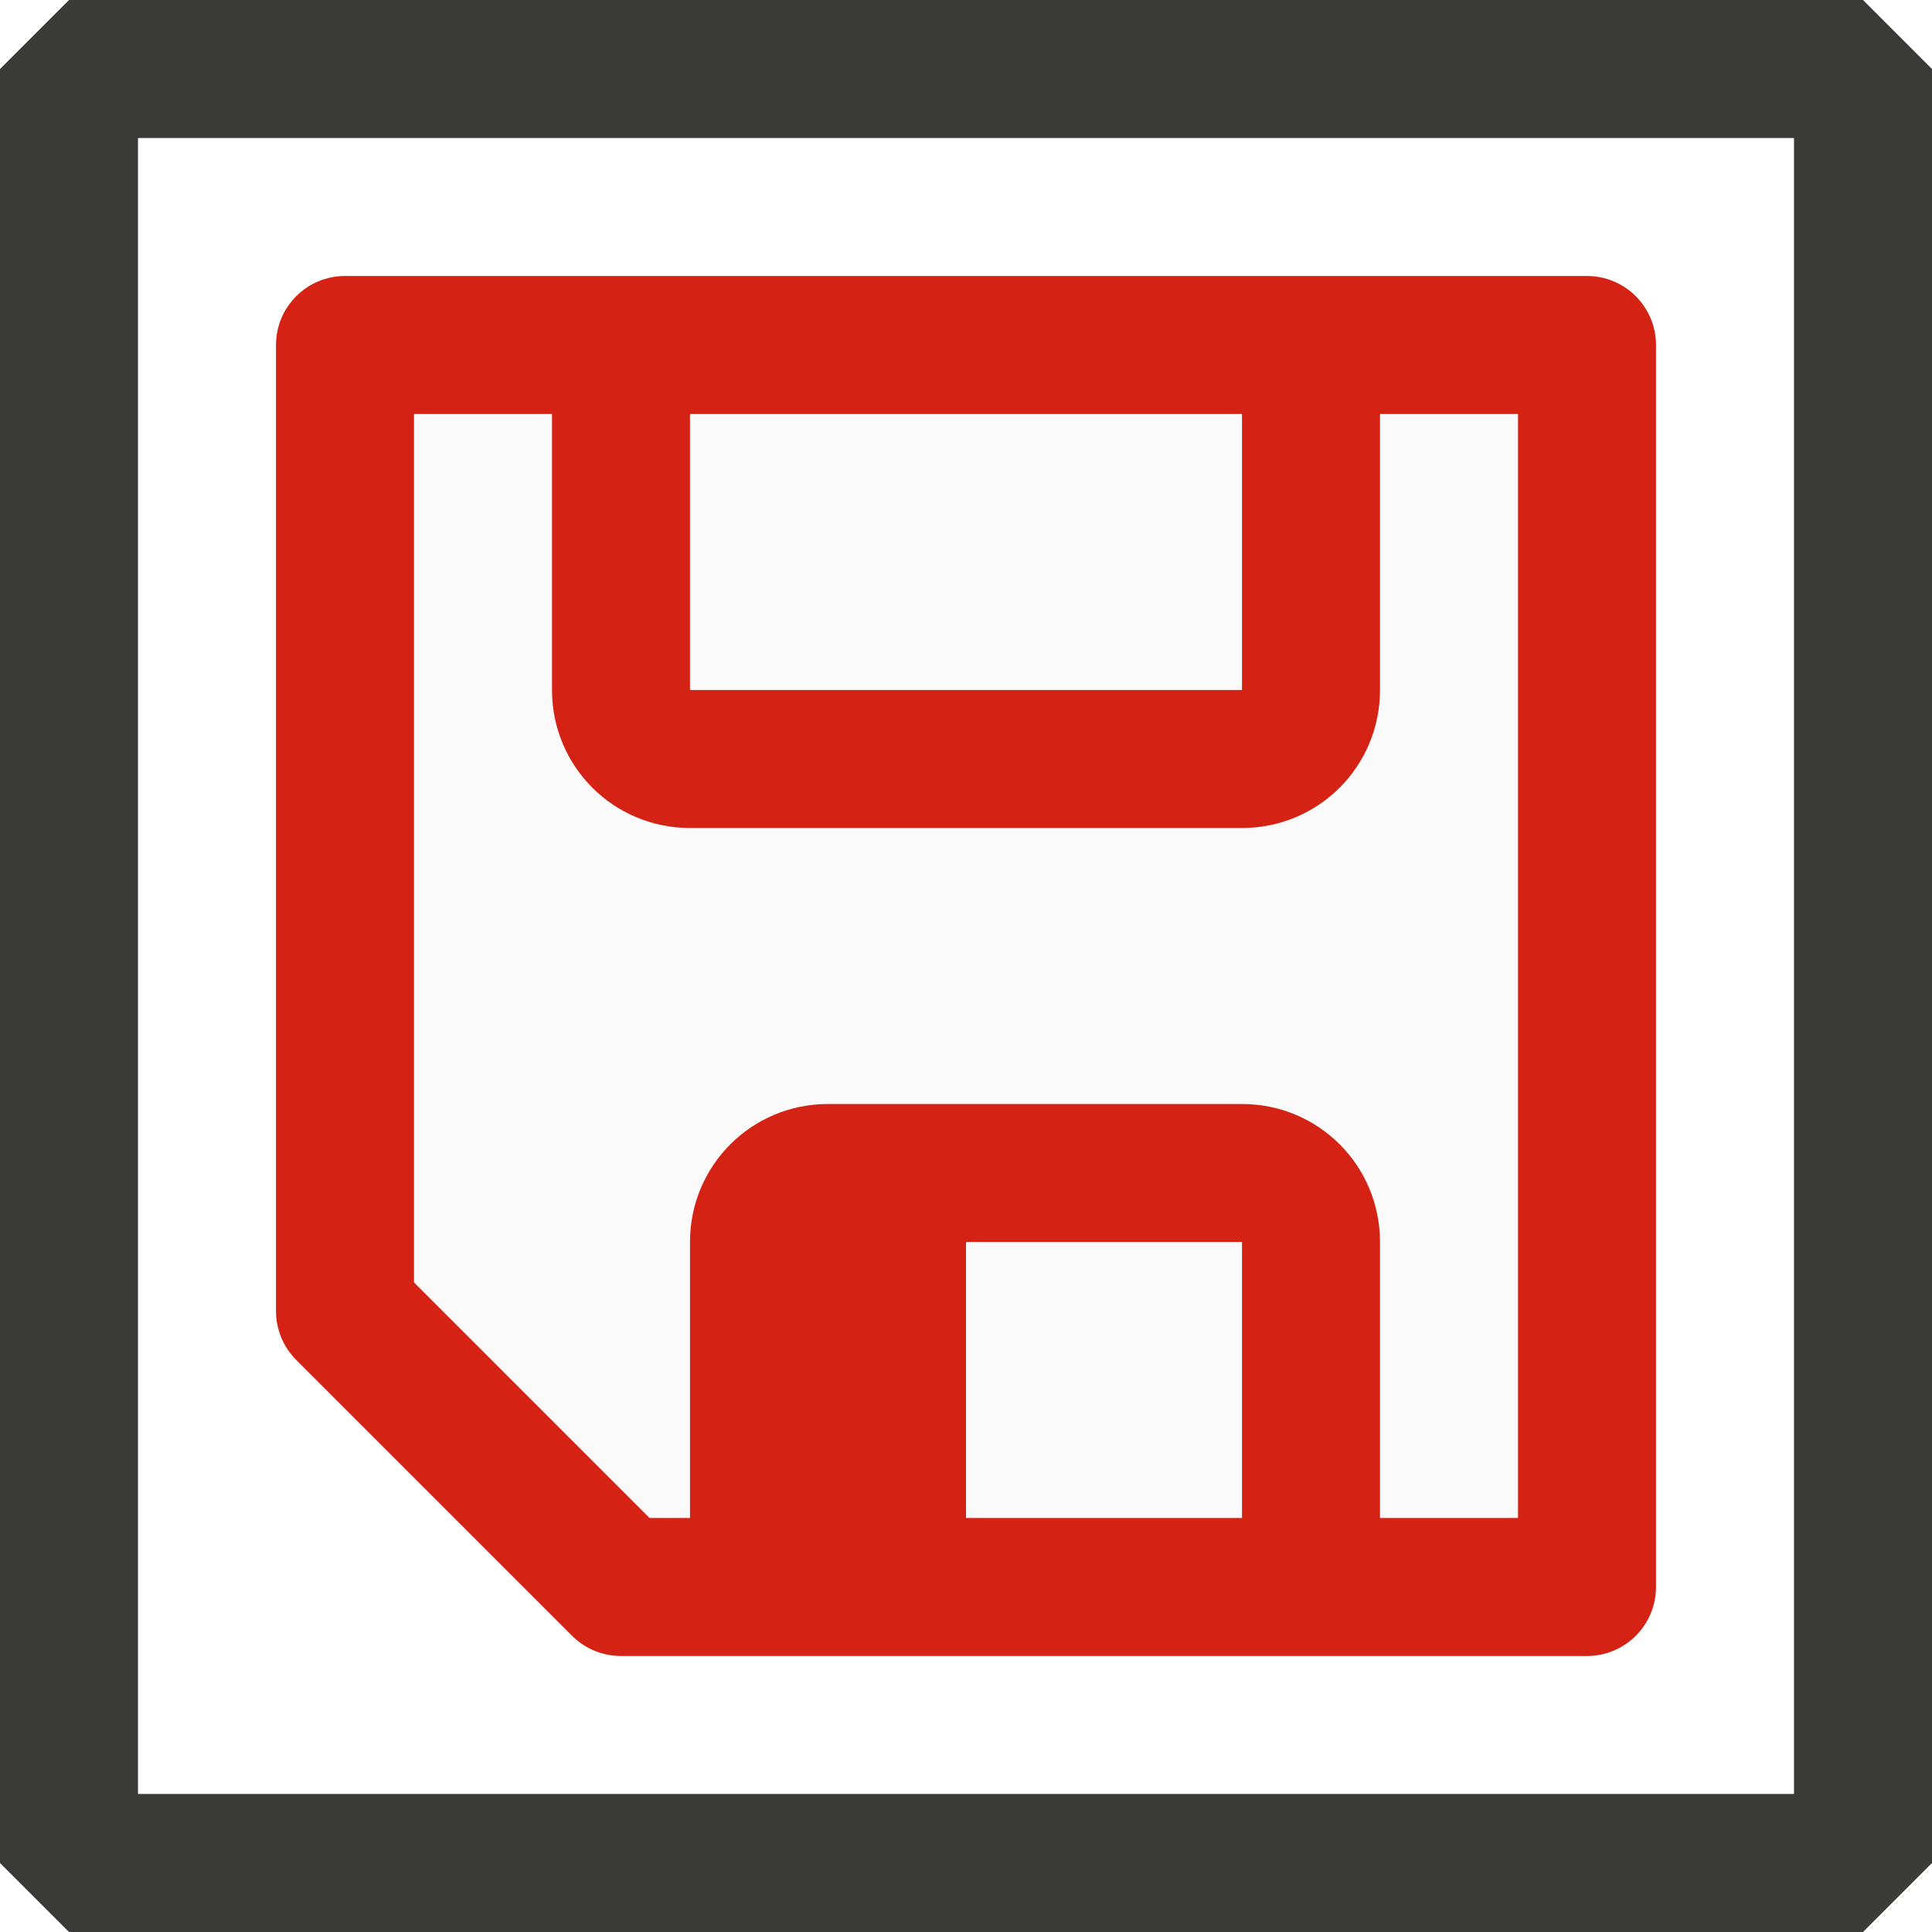
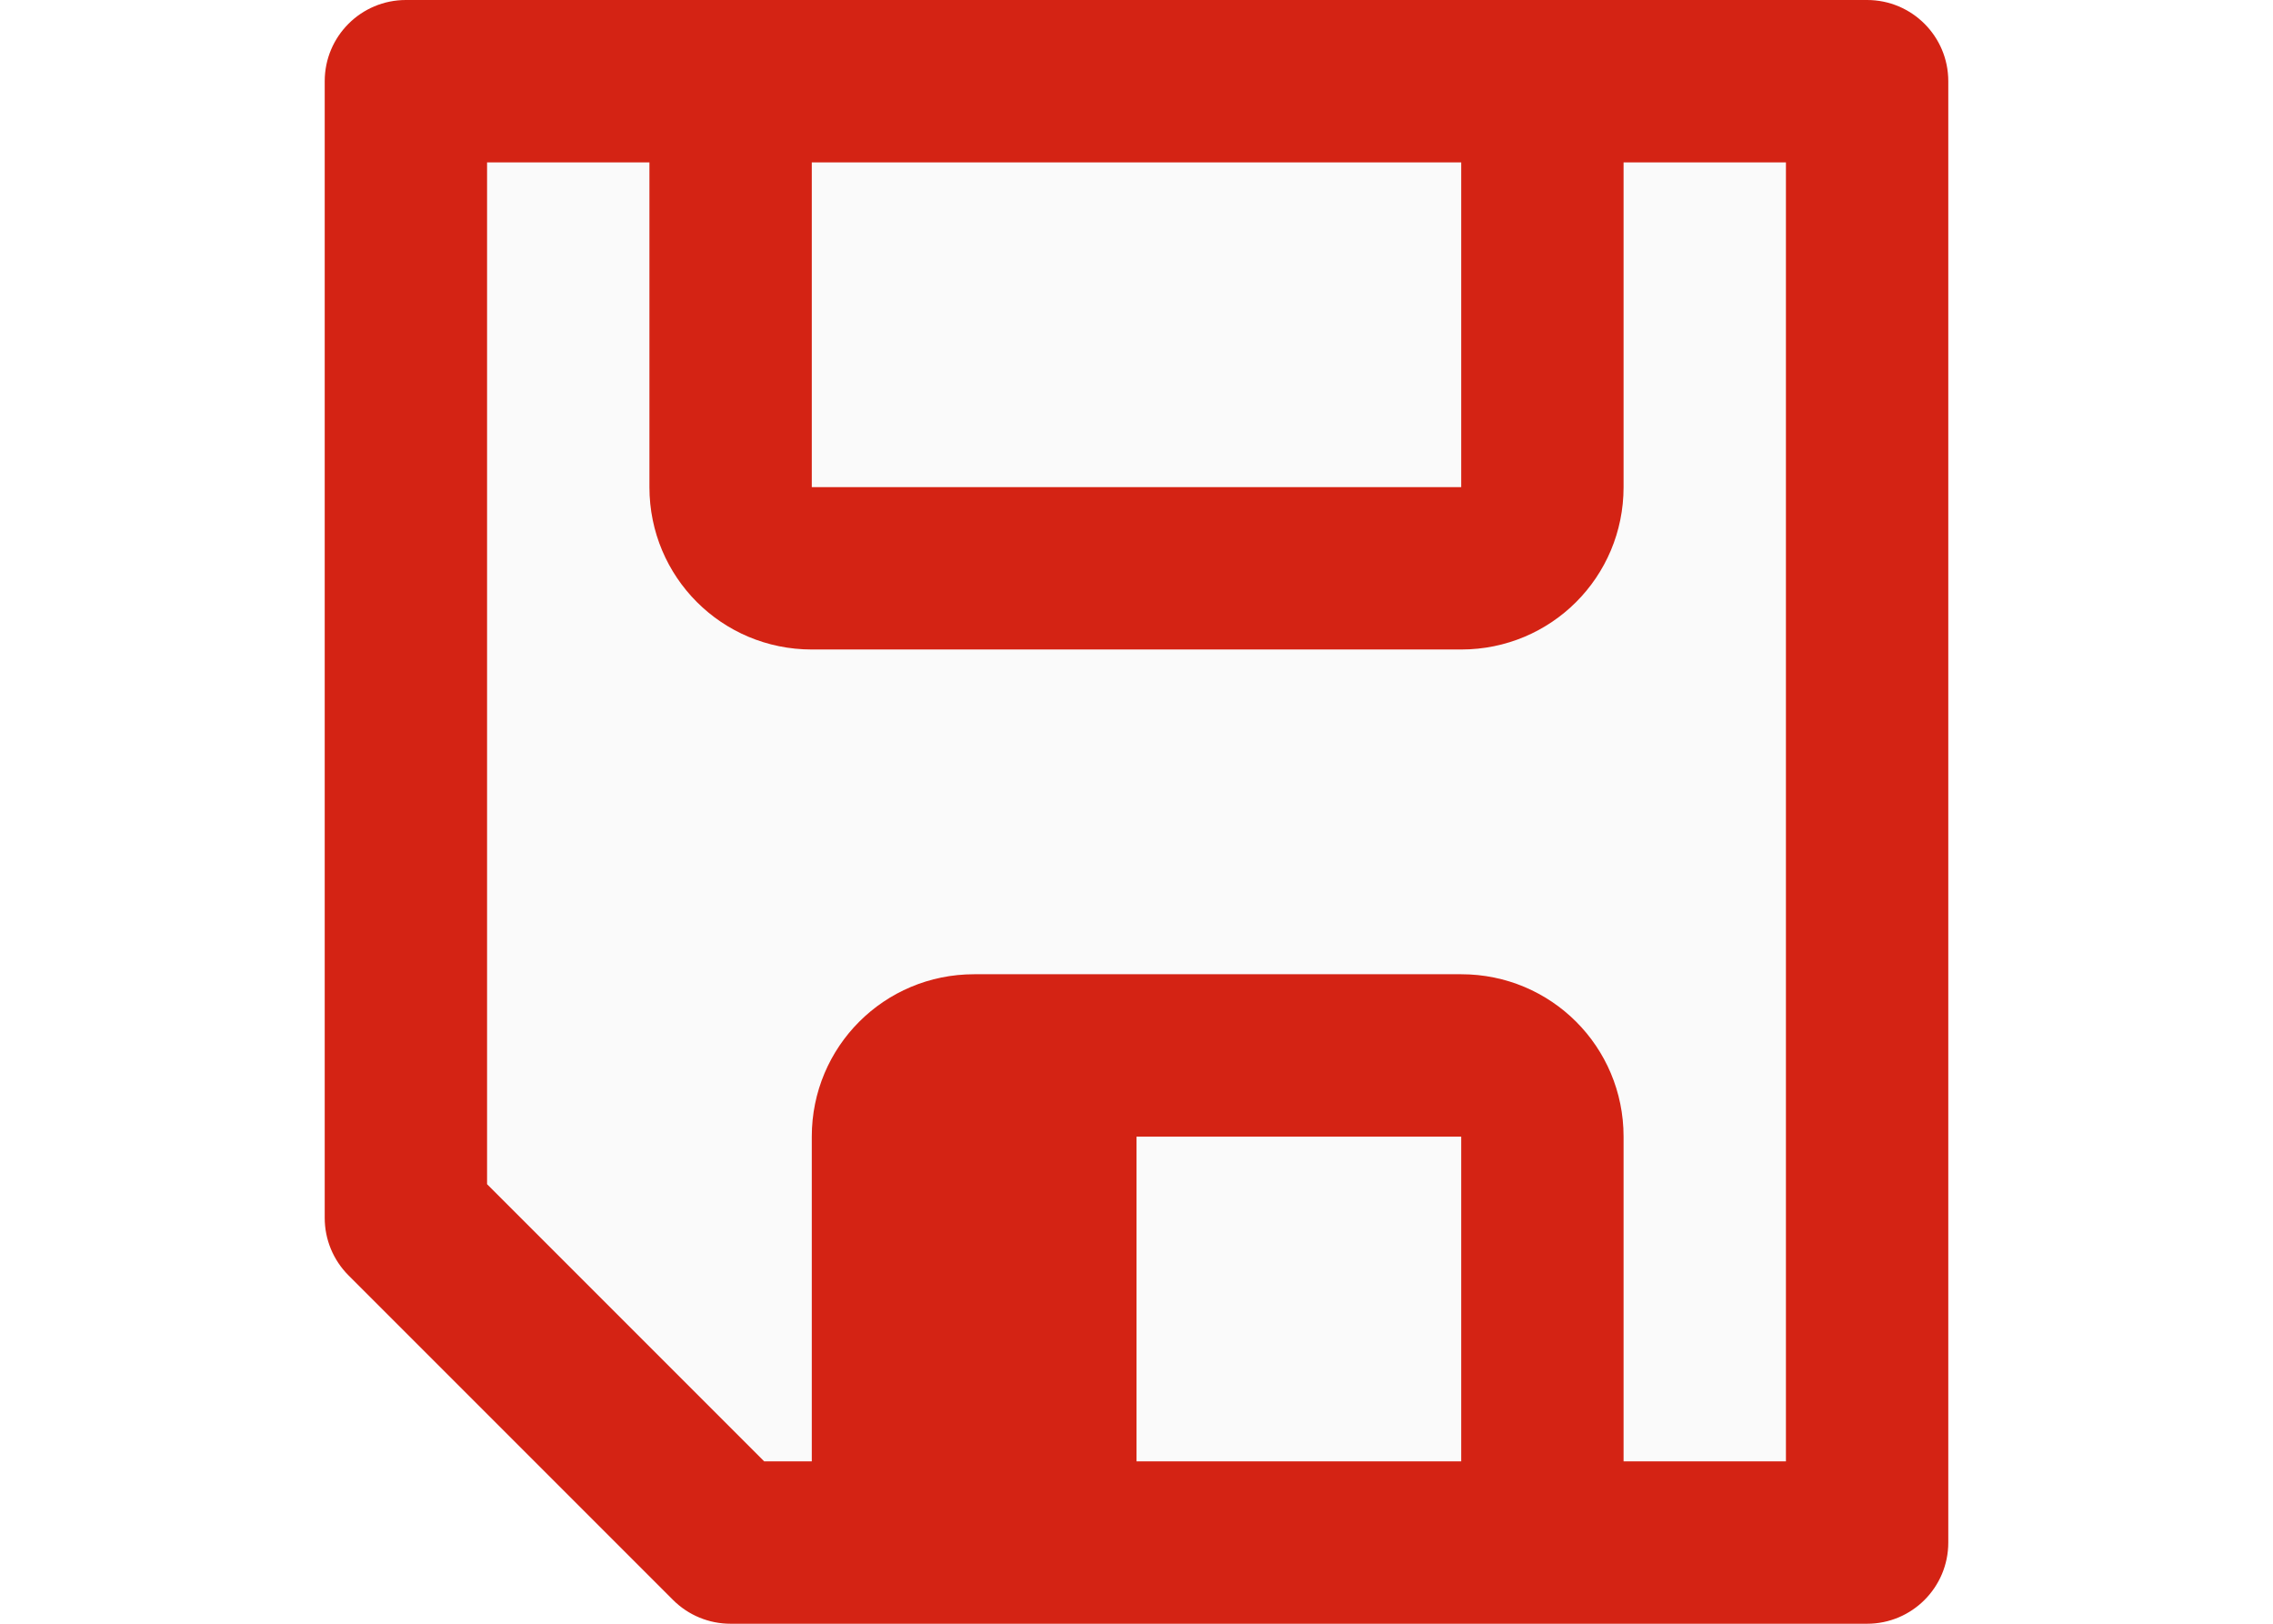
- <svg xmlns="http://www.w3.org/2000/svg" viewBox="0 0 14 14" version="1.1" id="svg139" width="14" height="14">
-   <defs id="defs143" />
-   <path d="M 11,11 H 4.611 L 3,9.331 V 3 h 8 z" fill="#fafafa" fill-rule="evenodd" id="path135" />
-   <path d="M 11.5,12 A 0.5,0.5 0 0 0 12,11.5 v -9 A 0.5,0.5 0 0 0 11.5,2 H 9 5 2.5 A 0.5,0.5 0 0 0 2,2.5 v 7 A 0.5,0.5 0 0 0 2.146,9.854 L 4.146,11.854 A 0.5,0.5 0 0 0 4.5,12 H 6 9 Z M 11,11 H 10 V 9 C 10,8.446 9.554,8 9,8 H 6 C 5.446,8 5,8.446 5,9 v 2 H 4.707 L 3,9.293 V 3 H 4 V 5 C 4,5.554 4.446,6 5,6 H 9 C 9.554,6 10,5.554 10,5 V 3 h 1 z M 9,11 H 7 V 9 H 9 Z M 9,5 H 5 V 3 h 4 z" fill="#d42314" id="path137" />
-   <rect style="fill:none;stroke:#3a3a38;stroke-width:1;stroke-linecap:round;stroke-linejoin:bevel;stroke-opacity:1;paint-order:markers stroke fill" id="rect1153" width="13" height="13" x="0.5" y="0.5" />
+ <svg xmlns="http://www.w3.org/2000/svg" viewBox="0 0 14 10">
+   <path d="m11 9h-6.389l-1.611-1.669v-6.331h8z" fill="#fafafa" fill-rule="evenodd" />
+   <path d="m11.5 10a.5.5 0 0 0 .5-.5v-9a.5.5 0 0 0 -.5-.5h-2.5-4-2.5a.5.5 0 0 0 -.5.5v7a.5.5 0 0 0 .146.354l2 2a.5.5 0 0 0 .354.146h1.5 3zm-.5-1h-1v-2c0-.554-.446-1-1-1h-3c-.554 0-1 .446-1 1v2h-.293l-1.707-1.707v-6.293h1v2c0 .554.446 1 1 1h4c.554 0 1-.446 1-1v-2h1zm-2 0h-2v-2h2zm0-6h-4v-2h4z" fill="#d42314" />
</svg>
